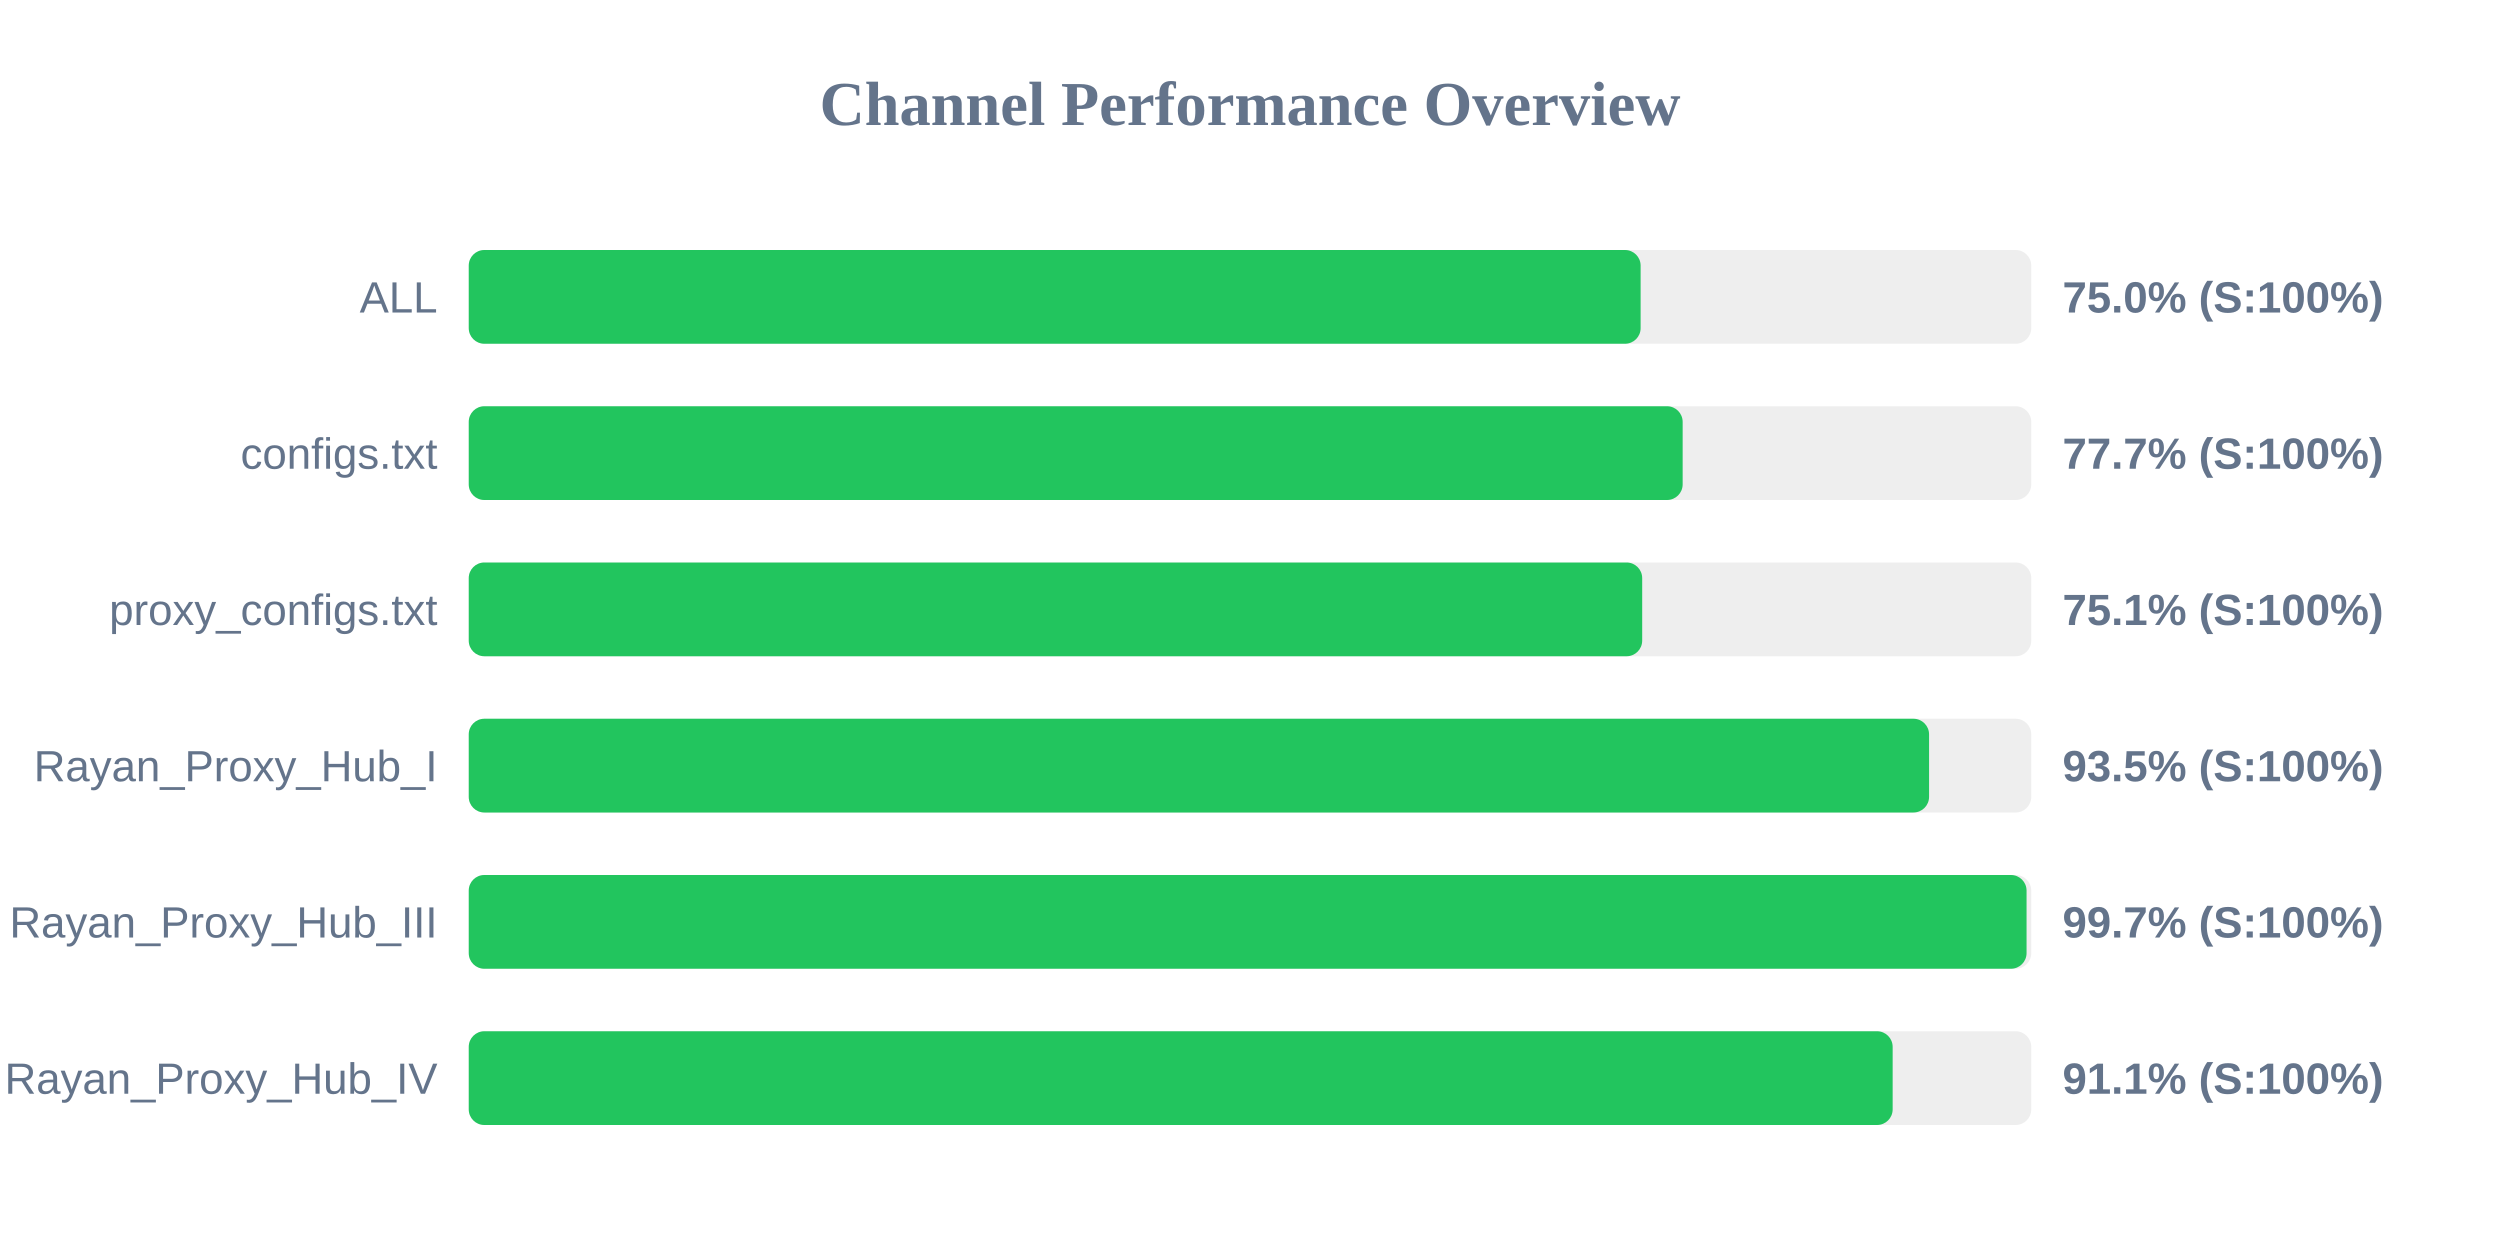
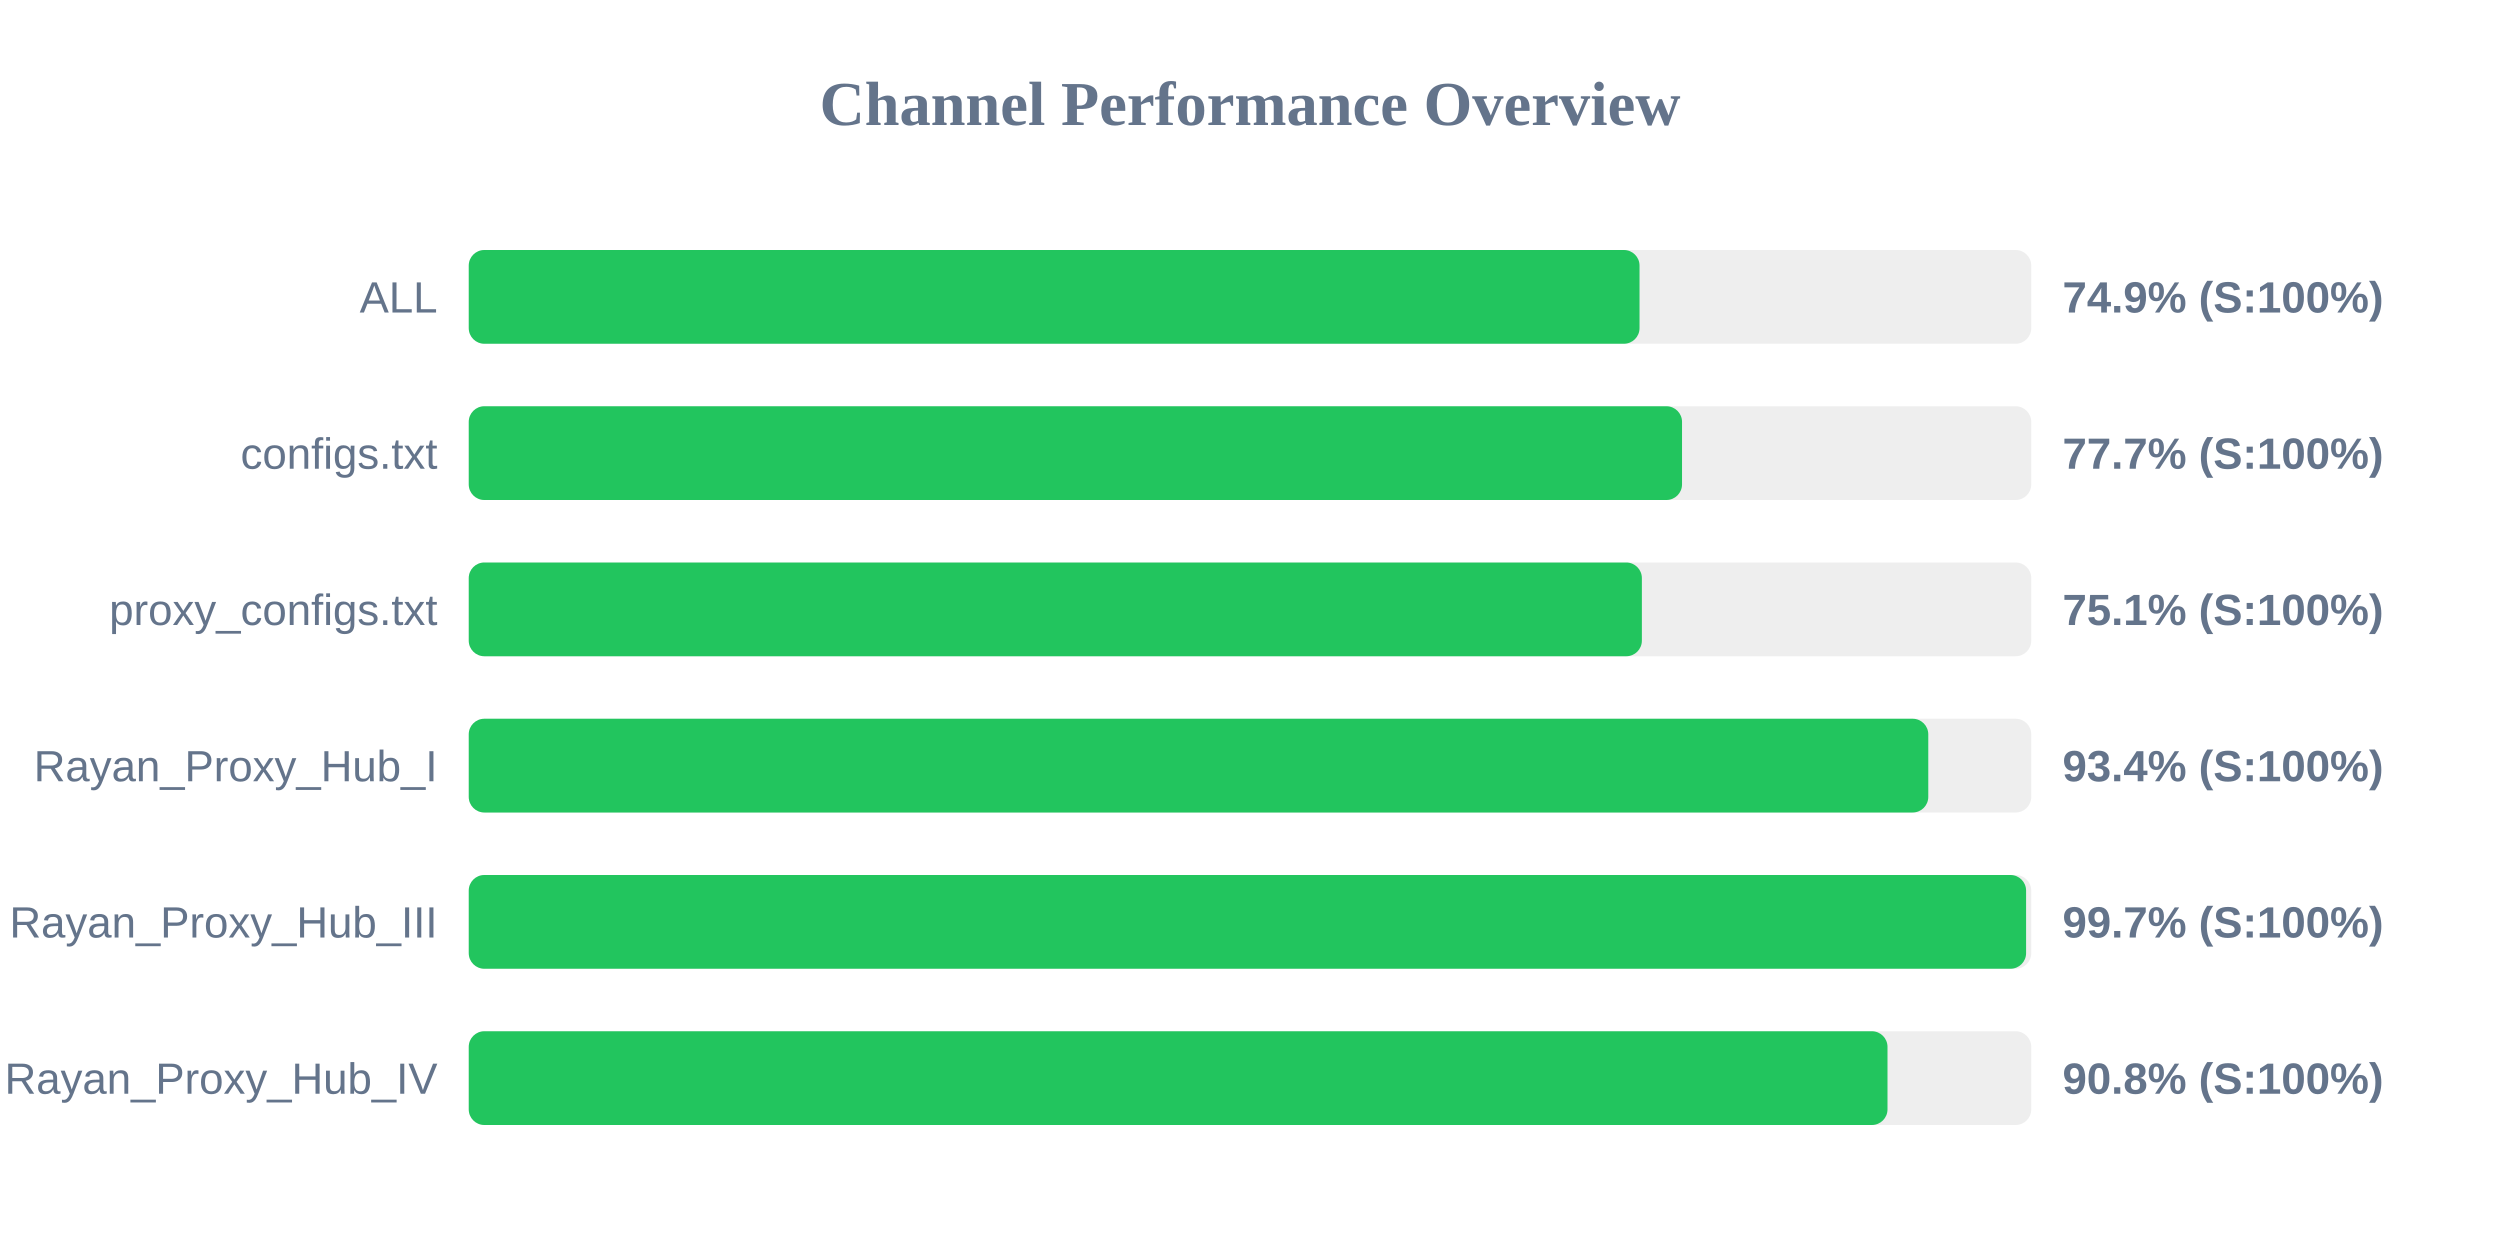
<svg xmlns="http://www.w3.org/2000/svg" width="800" height="400" version="1.1">
  <style>
        .row { font: 14px Arial; fill: #64748b; }
        .score { font: bold 14px Arial; fill: #64748b; }
    </style>
  <text x="400" y="40" text-anchor="middle" font-size="20px" font-weight="bold" fill="#64748b">Channel Performance Overview</text>
  <rect x="150" y="80" width="500" height="30" fill="#eee" rx="5" />
-   <rect x="150" y="80" width="375.0" height="30" fill="#22c55e" rx="5" />
+   <rect x="150" y="80" width="374.65" height="30" fill="#22c55e" rx="5" />
  <text x="140" y="100" text-anchor="end" class="row">ALL</text>
-   <text x="660" y="100" text-anchor="start" class="score">75.0% (S:100%)</text>
+   <text x="660" y="100" text-anchor="start" class="score">74.9% (S:100%)</text>
  <rect x="150" y="130" width="500" height="30" fill="#eee" rx="5" />
-   <rect x="150" y="130" width="388.45" height="30" fill="#22c55e" rx="5" />
+   <rect x="150" y="130" width="388.25" height="30" fill="#22c55e" rx="5" />
  <text x="140" y="150" text-anchor="end" class="row">configs.txt</text>
  <text x="660" y="150" text-anchor="start" class="score">77.7% (S:100%)</text>
  <rect x="150" y="180" width="500" height="30" fill="#eee" rx="5" />
-   <rect x="150" y="180" width="375.5" height="30" fill="#22c55e" rx="5" />
+   <rect x="150" y="180" width="375.4" height="30" fill="#22c55e" rx="5" />
  <text x="140" y="200" text-anchor="end" class="row">proxy_configs.txt</text>
  <text x="660" y="200" text-anchor="start" class="score">75.1% (S:100%)</text>
  <rect x="150" y="230" width="500" height="30" fill="#eee" rx="5" />
-   <rect x="150" y="230" width="467.3" height="30" fill="#22c55e" rx="5" />
+   <rect x="150" y="230" width="467.05" height="30" fill="#22c55e" rx="5" />
  <text x="140" y="250" text-anchor="end" class="row">Rayan_Proxy_Hub_I</text>
-   <text x="660" y="250" text-anchor="start" class="score">93.5% (S:100%)</text>
+   <text x="660" y="250" text-anchor="start" class="score">93.4% (S:100%)</text>
  <rect x="150" y="280" width="500" height="30" fill="#eee" rx="5" />
-   <rect x="150" y="280" width="498.5" height="30" fill="#22c55e" rx="5" />
+   <rect x="150" y="280" width="498.35" height="30" fill="#22c55e" rx="5" />
  <text x="140" y="300" text-anchor="end" class="row">Rayan_Proxy_Hub_III</text>
  <text x="660" y="300" text-anchor="start" class="score">99.7% (S:100%)</text>
  <rect x="150" y="330" width="500" height="30" fill="#eee" rx="5" />
-   <rect x="150" y="330" width="455.65" height="30" fill="#22c55e" rx="5" />
+   <rect x="150" y="330" width="454.0" height="30" fill="#22c55e" rx="5" />
  <text x="140" y="350" text-anchor="end" class="row">Rayan_Proxy_Hub_IV</text>
-   <text x="660" y="350" text-anchor="start" class="score">91.1% (S:100%)</text>
+   <text x="660" y="350" text-anchor="start" class="score">90.8% (S:100%)</text>
</svg>
